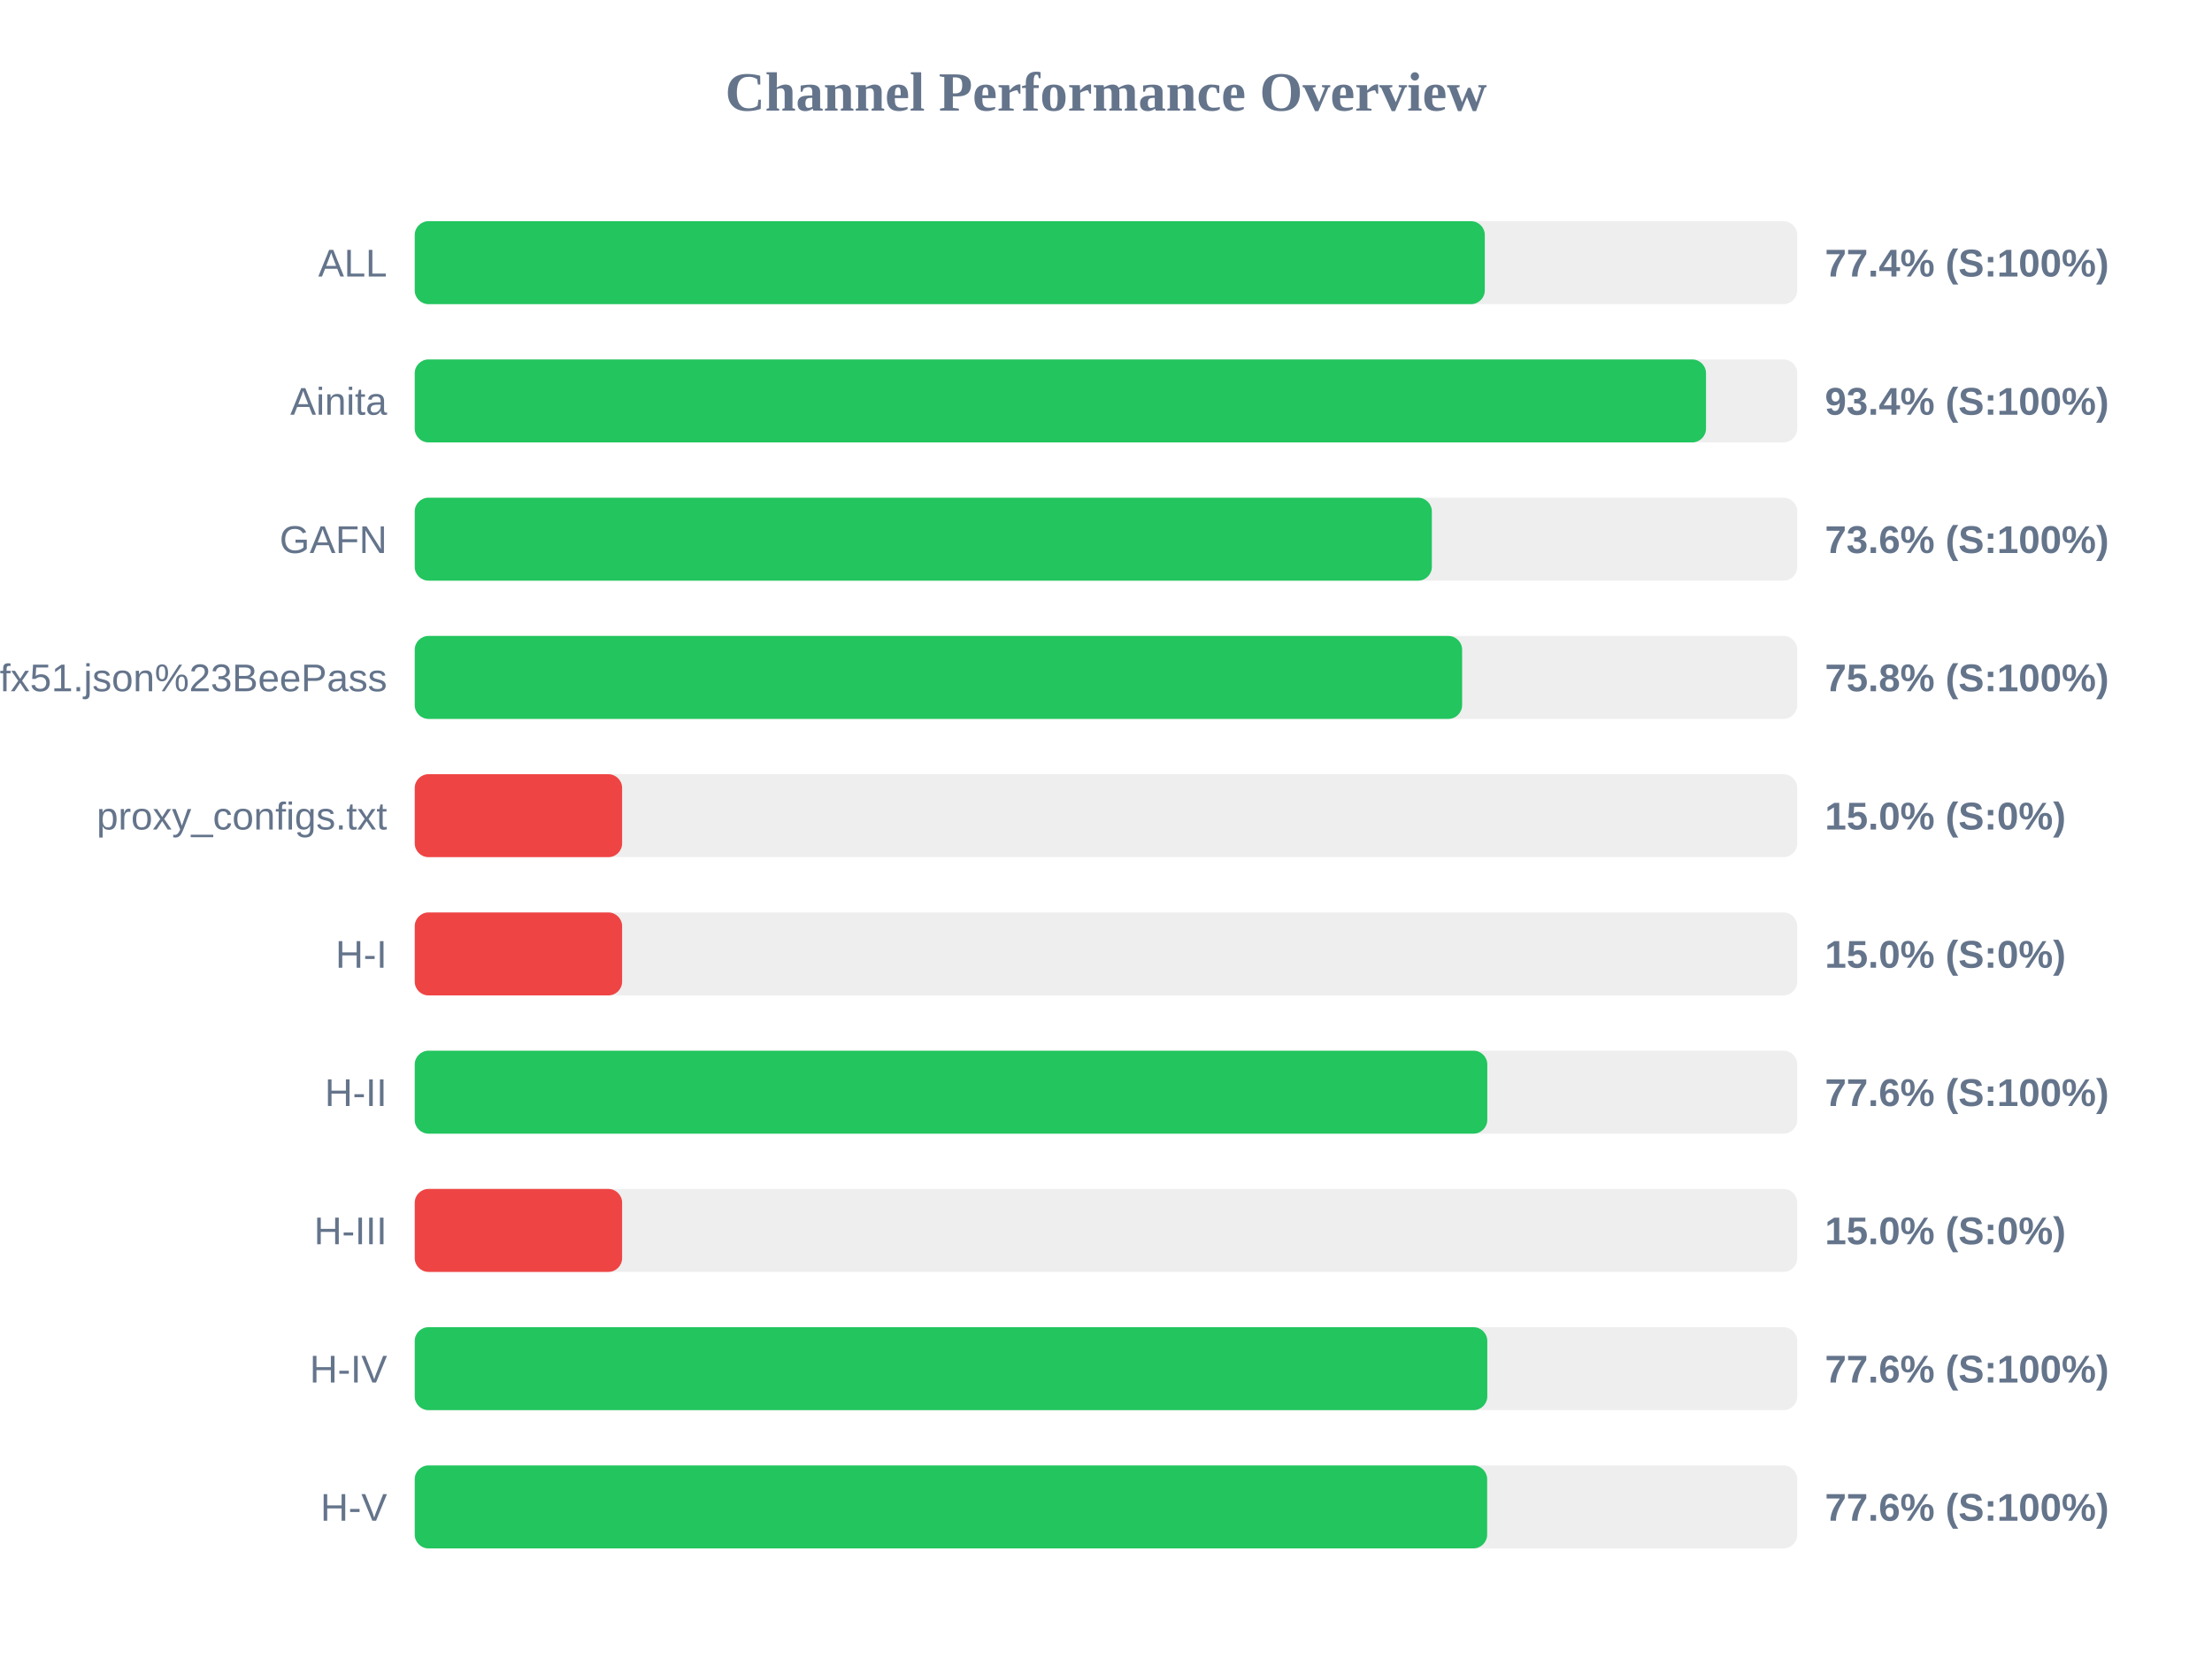
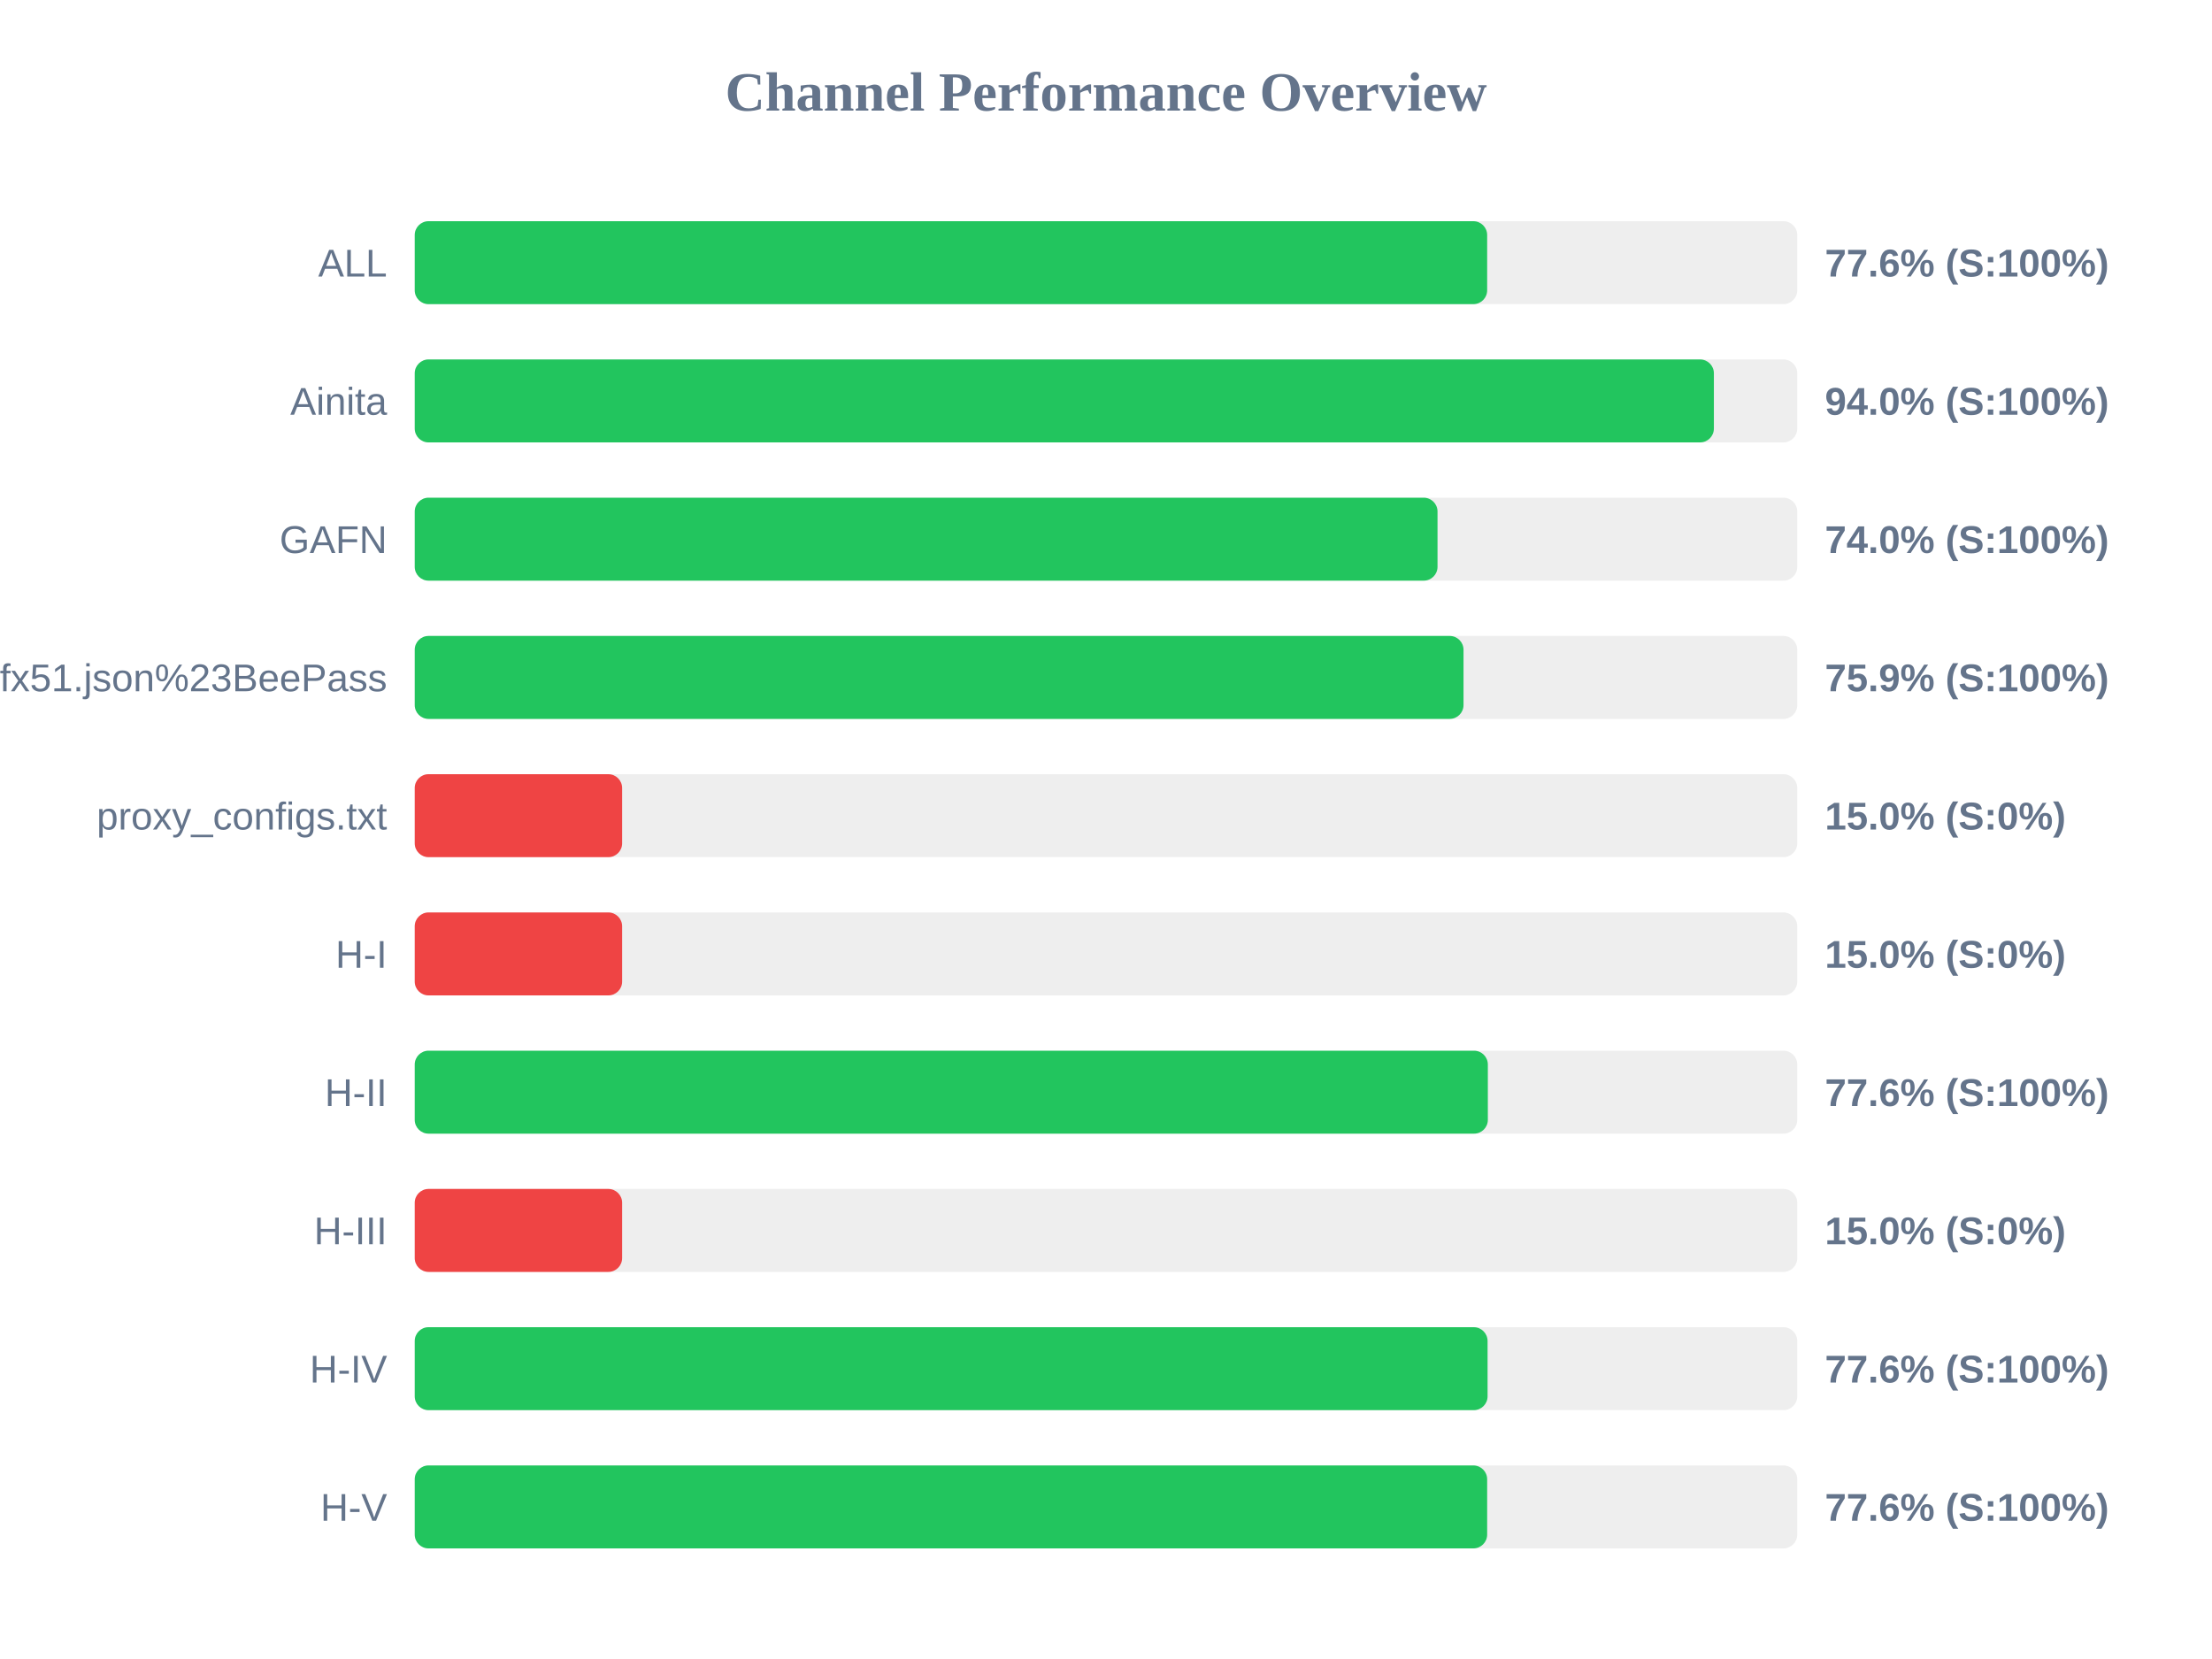
<svg xmlns="http://www.w3.org/2000/svg" width="800" height="600" version="1.1">
  <style>
        .row { font: 14px Arial; fill: #64748b; }
        .score { font: bold 14px Arial; fill: #64748b; }
    </style>
  <text x="400" y="40" text-anchor="middle" font-size="20px" font-weight="bold" fill="#64748b">Channel Performance Overview</text>
  <rect x="150" y="80" width="500" height="30" fill="#eee" rx="5" />
-   <rect x="150" y="80" width="387.0" height="30" fill="#22c55e" rx="5" />
+   <rect x="150" y="80" width="387.85" height="30" fill="#22c55e" rx="5" />
  <text x="140" y="100" text-anchor="end" class="row">ALL</text>
-   <text x="660" y="100" text-anchor="start" class="score">77.4% (S:100%)</text>
+   <text x="660" y="100" text-anchor="start" class="score">77.6% (S:100%)</text>
  <rect x="150" y="130" width="500" height="30" fill="#eee" rx="5" />
-   <rect x="150" y="130" width="467.0" height="30" fill="#22c55e" rx="5" />
+   <rect x="150" y="130" width="469.85" height="30" fill="#22c55e" rx="5" />
  <text x="140" y="150" text-anchor="end" class="row">Ainita</text>
-   <text x="660" y="150" text-anchor="start" class="score">93.4% (S:100%)</text>
+   <text x="660" y="150" text-anchor="start" class="score">94.0% (S:100%)</text>
  <rect x="150" y="180" width="500" height="30" fill="#eee" rx="5" />
-   <rect x="150" y="180" width="367.85" height="30" fill="#22c55e" rx="5" />
+   <rect x="150" y="180" width="369.9" height="30" fill="#22c55e" rx="5" />
  <text x="140" y="200" text-anchor="end" class="row">GAFN</text>
-   <text x="660" y="200" text-anchor="start" class="score">73.6% (S:100%)</text>
+   <text x="660" y="200" text-anchor="start" class="score">74.0% (S:100%)</text>
  <rect x="150" y="230" width="500" height="30" fill="#eee" rx="5" />
-   <rect x="150" y="230" width="378.8" height="30" fill="#22c55e" rx="5" />
+   <rect x="150" y="230" width="379.3" height="30" fill="#22c55e" rx="5" />
  <text x="140" y="250" text-anchor="end" class="row">sub?s=ssconf%3A%2F%2Fs3.amazonaws.com%2Fbeedynconprd%2Fzf38bv6oxi1nv3wfkpmxyfl8yj5fargza3foantoalu16vznl0ckxx7bgf1ufx51.json%23BeePass</text>
-   <text x="660" y="250" text-anchor="start" class="score">75.8% (S:100%)</text>
+   <text x="660" y="250" text-anchor="start" class="score">75.9% (S:100%)</text>
  <rect x="150" y="280" width="500" height="30" fill="#eee" rx="5" />
  <rect x="150" y="280" width="75.0" height="30" fill="#ef4444" rx="5" />
  <text x="140" y="300" text-anchor="end" class="row">proxy_configs.txt</text>
  <text x="660" y="300" text-anchor="start" class="score">15.0% (S:0%)</text>
  <rect x="150" y="330" width="500" height="30" fill="#eee" rx="5" />
  <rect x="150" y="330" width="75.0" height="30" fill="#ef4444" rx="5" />
  <text x="140" y="350" text-anchor="end" class="row">H-I</text>
  <text x="660" y="350" text-anchor="start" class="score">15.0% (S:0%)</text>
  <rect x="150" y="380" width="500" height="30" fill="#eee" rx="5" />
-   <rect x="150" y="380" width="387.9" height="30" fill="#22c55e" rx="5" />
+   <rect x="150" y="380" width="388.1" height="30" fill="#22c55e" rx="5" />
  <text x="140" y="400" text-anchor="end" class="row">H-II</text>
  <text x="660" y="400" text-anchor="start" class="score">77.6% (S:100%)</text>
  <rect x="150" y="430" width="500" height="30" fill="#eee" rx="5" />
  <rect x="150" y="430" width="75.0" height="30" fill="#ef4444" rx="5" />
  <text x="140" y="450" text-anchor="end" class="row">H-III</text>
  <text x="660" y="450" text-anchor="start" class="score">15.0% (S:0%)</text>
  <rect x="150" y="480" width="500" height="30" fill="#eee" rx="5" />
-   <rect x="150" y="480" width="387.9" height="30" fill="#22c55e" rx="5" />
+   <rect x="150" y="480" width="388.0" height="30" fill="#22c55e" rx="5" />
  <text x="140" y="500" text-anchor="end" class="row">H-IV</text>
  <text x="660" y="500" text-anchor="start" class="score">77.6% (S:100%)</text>
  <rect x="150" y="530" width="500" height="30" fill="#eee" rx="5" />
  <rect x="150" y="530" width="387.85" height="30" fill="#22c55e" rx="5" />
  <text x="140" y="550" text-anchor="end" class="row">H-V</text>
  <text x="660" y="550" text-anchor="start" class="score">77.6% (S:100%)</text>
</svg>
